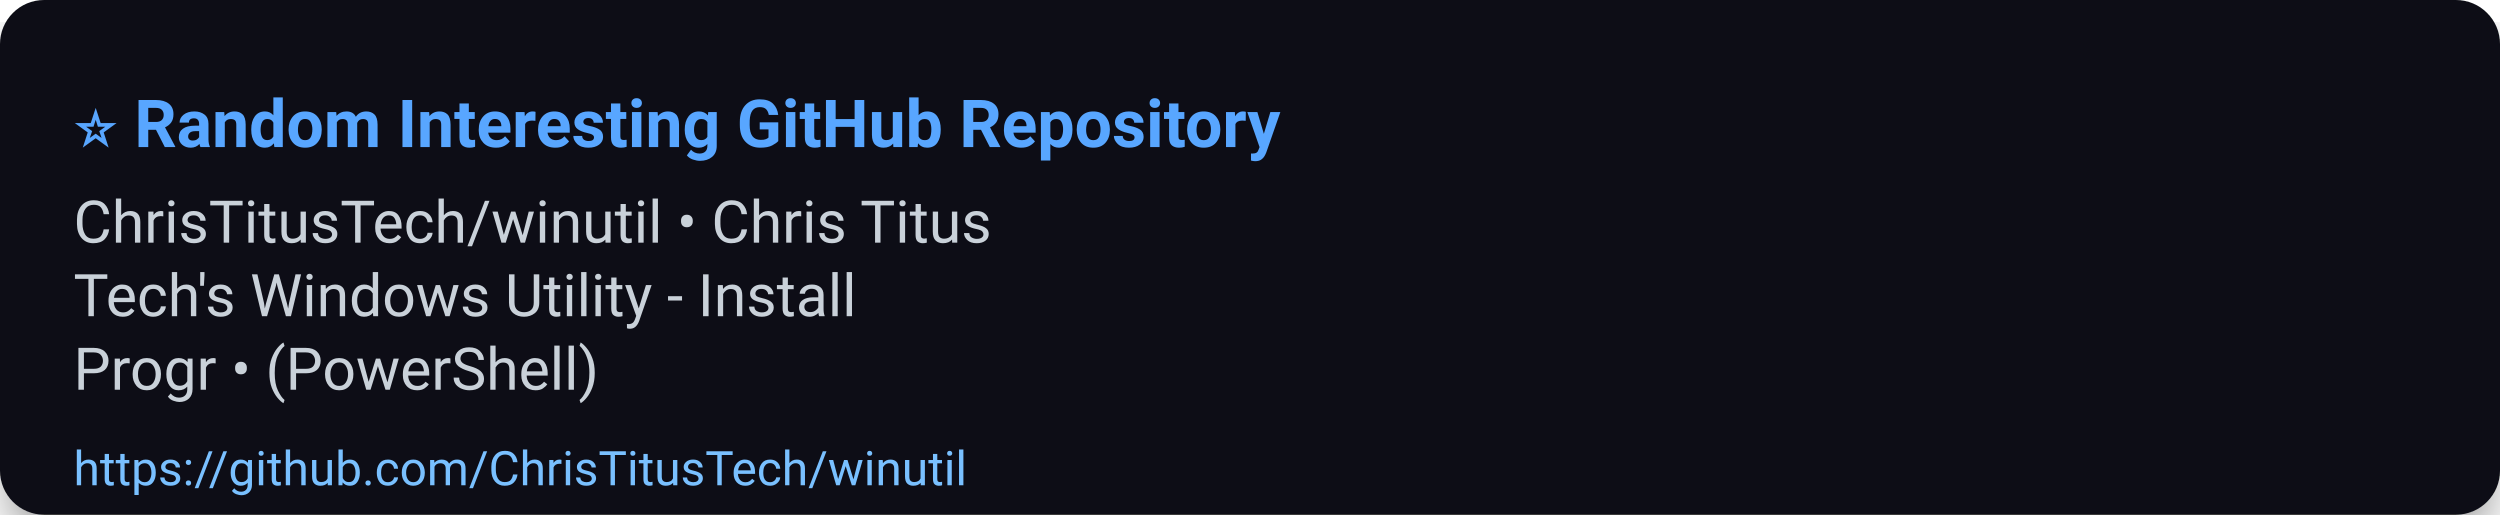
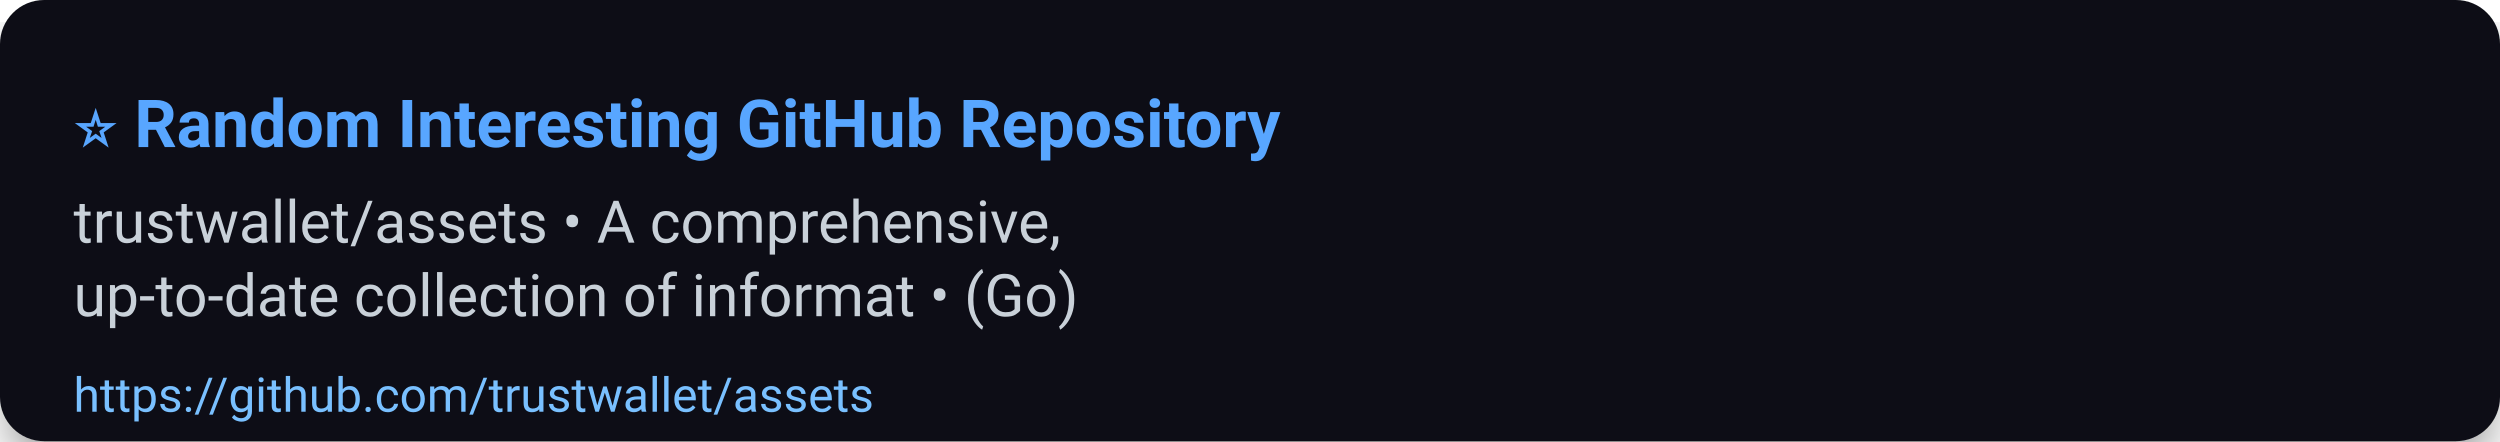
- <svg xmlns="http://www.w3.org/2000/svg" width="680" height="140" viewBox="0 0 680 140" role="img" aria-label="⭐ Random Interesting GitHub Repository">
+ <svg xmlns="http://www.w3.org/2000/svg" width="680" height="120" viewBox="0 0 680 120" role="img" aria-label="⭐ Random Interesting GitHub Repository">
  <defs>
    <filter id="shadow" x="-50%" y="-50%" width="200%" height="200%">
      <feDropShadow dx="0" dy="6" stdDeviation="8" flood-color="#000" flood-opacity="0.45" />
    </filter>
  </defs>
  <rect width="100%" height="100%" rx="12" fill="#0d1117" filter="url(#shadow)" />
  <g>
    <text x="20" y="40" font-size="18" font-family="Segoe UI, Roboto, Arial, sans-serif" font-weight="700" fill="#58a6ff">⭐ Random Interesting GitHub Repository</text>
-     <text x="20" y="66" font-size="16" font-family="Segoe UI, Roboto, Arial, sans-serif" fill="#c9d1d9">ChrisTitusTech/winutil • Chris Titus</text>
-     <text x="20" y="86" font-size="16" font-family="Segoe UI, Roboto, Arial, sans-serif" fill="#c9d1d9">Tech's Windows Utility - Install</text>
-     <text x="20" y="106" font-size="16" font-family="Segoe UI, Roboto, Arial, sans-serif" fill="#c9d1d9">Progr • (PowerShell)</text>
-     <a href="https://github.com/ChrisTitusTech/winutil">
-       <text x="20" y="132" font-size="13" font-family="Segoe UI, Roboto, Arial, sans-serif" fill="#79c0ff">https://github.com/ChrisTitusTech/winutil</text>
+     <text x="20" y="66" font-size="16" font-family="Segoe UI, Roboto, Arial, sans-serif" fill="#c9d1d9">trustwallet/assets • A comprehensive,</text>
+     <text x="20" y="86" font-size="16" font-family="Segoe UI, Roboto, Arial, sans-serif" fill="#c9d1d9">up-to-date collection of informat • (Go)</text>
+     <a href="https://github.com/trustwallet/assets">
+       <text x="20" y="112" font-size="13" font-family="Segoe UI, Roboto, Arial, sans-serif" fill="#79c0ff">https://github.com/trustwallet/assets</text>
    </a>
  </g>
-   <rect x="0" y="112" width="680" height="28" fill-opacity="0" />
+   <rect x="0" y="92" width="680" height="28" fill-opacity="0" />
</svg>
